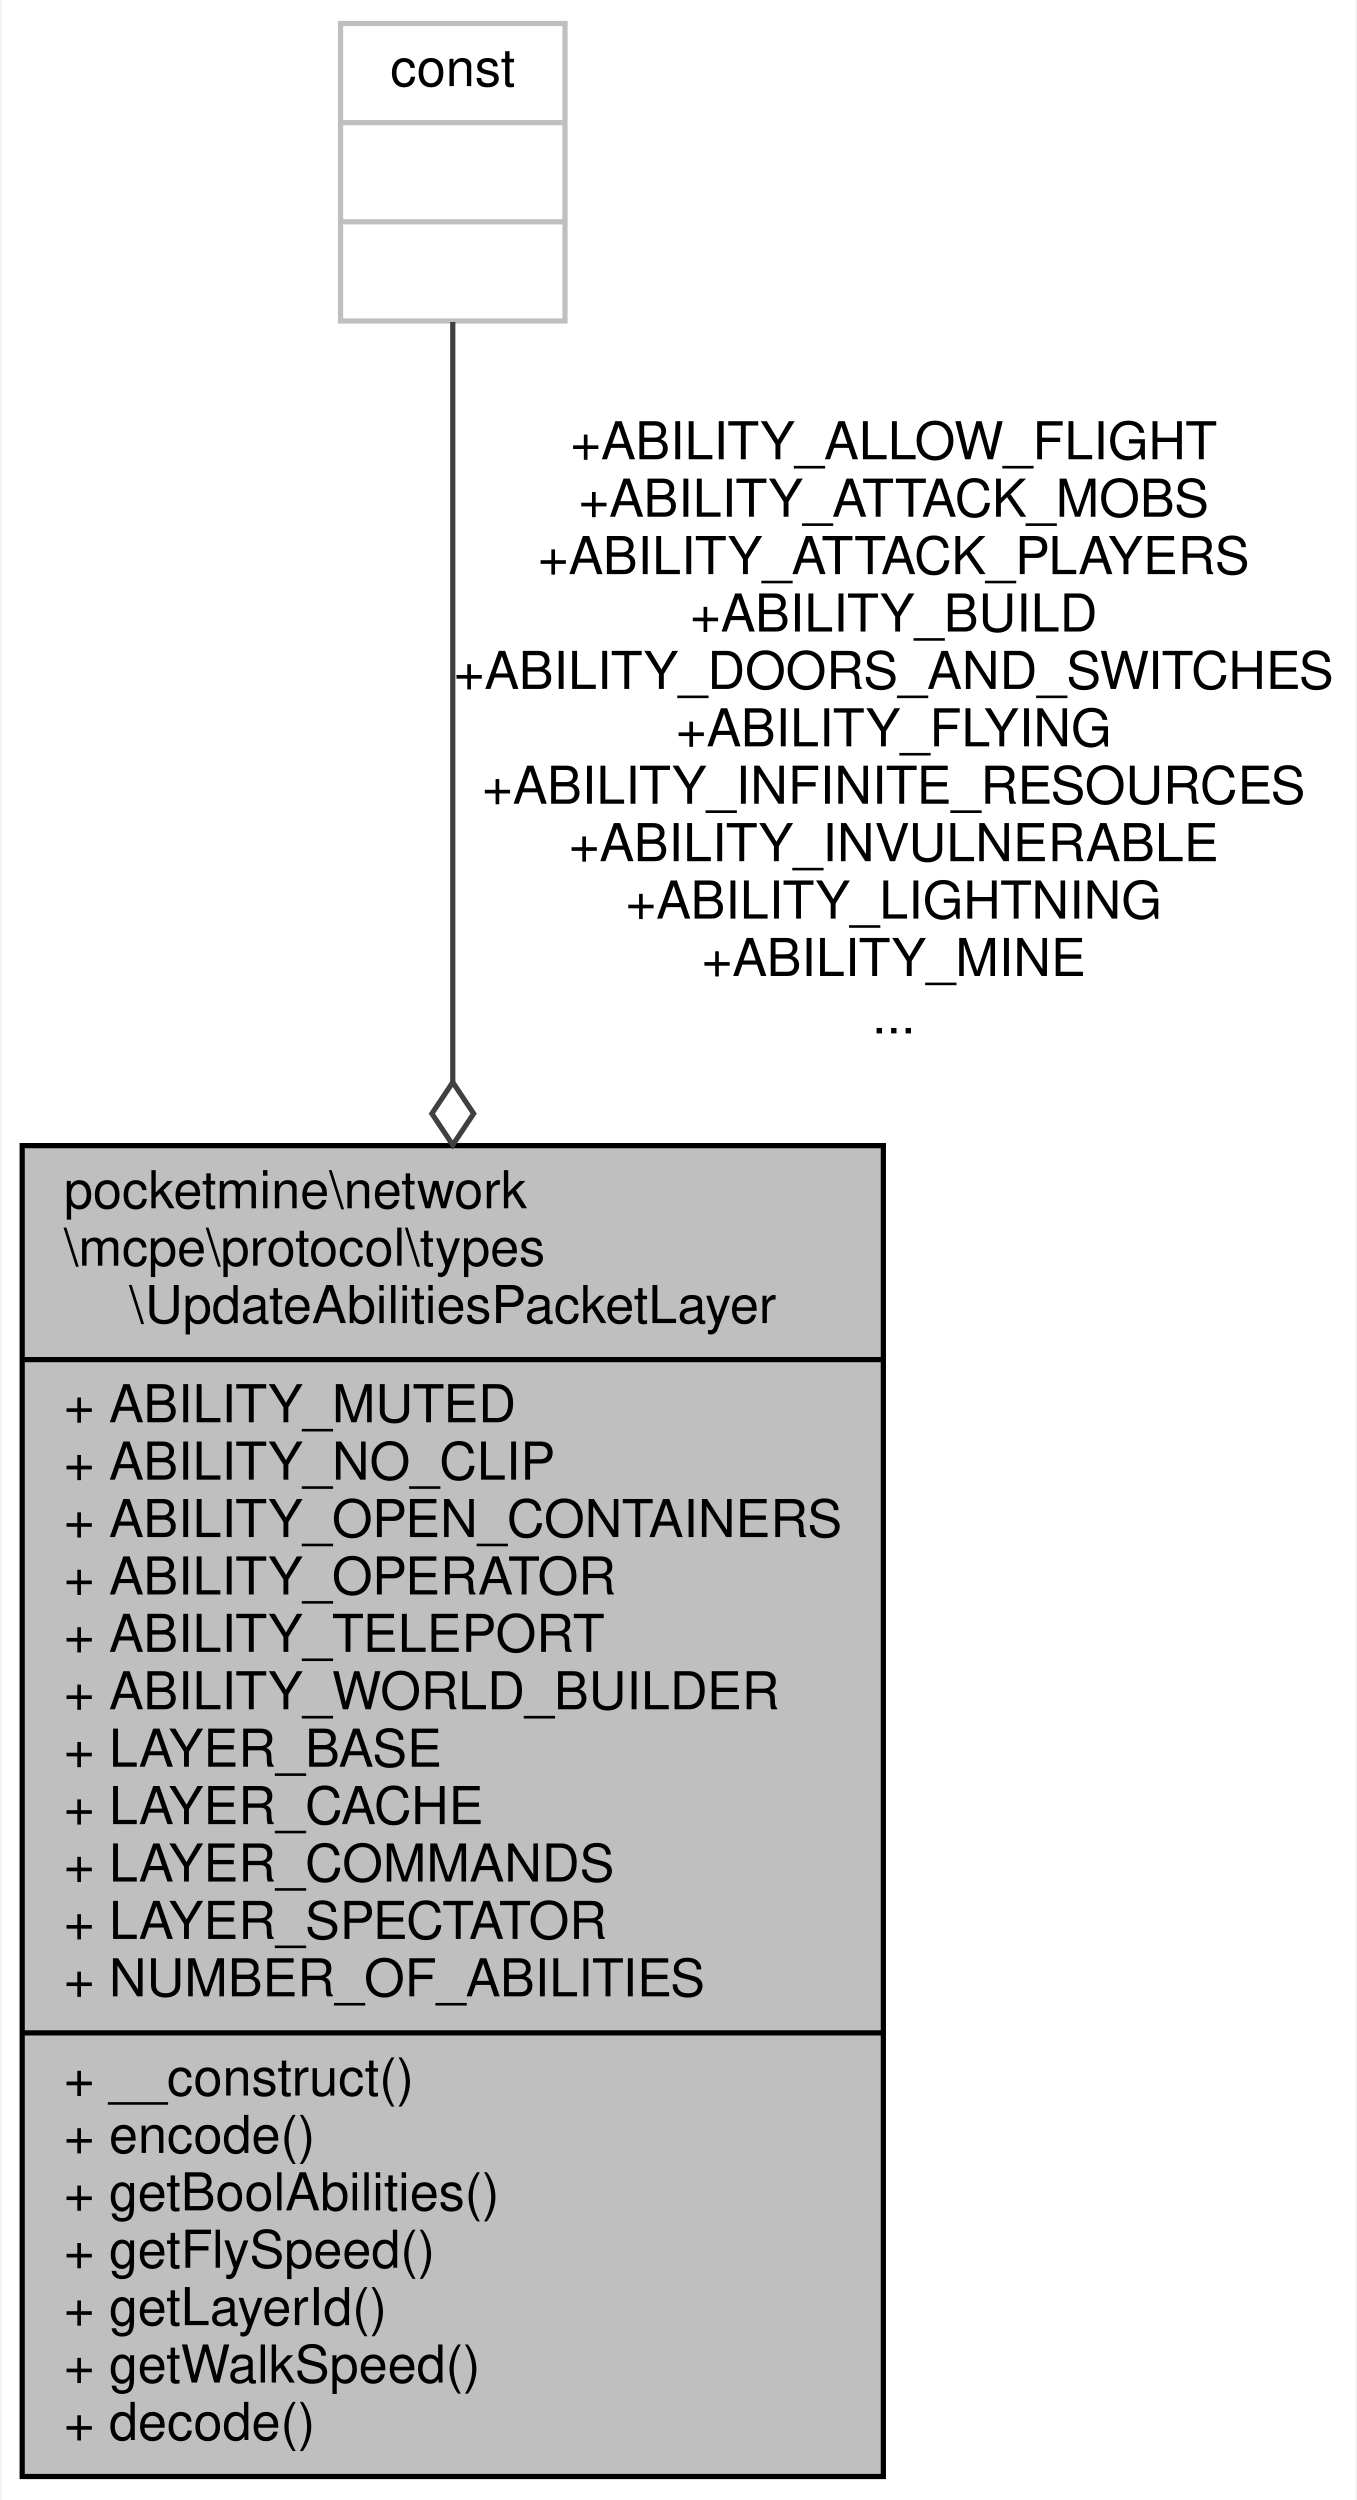
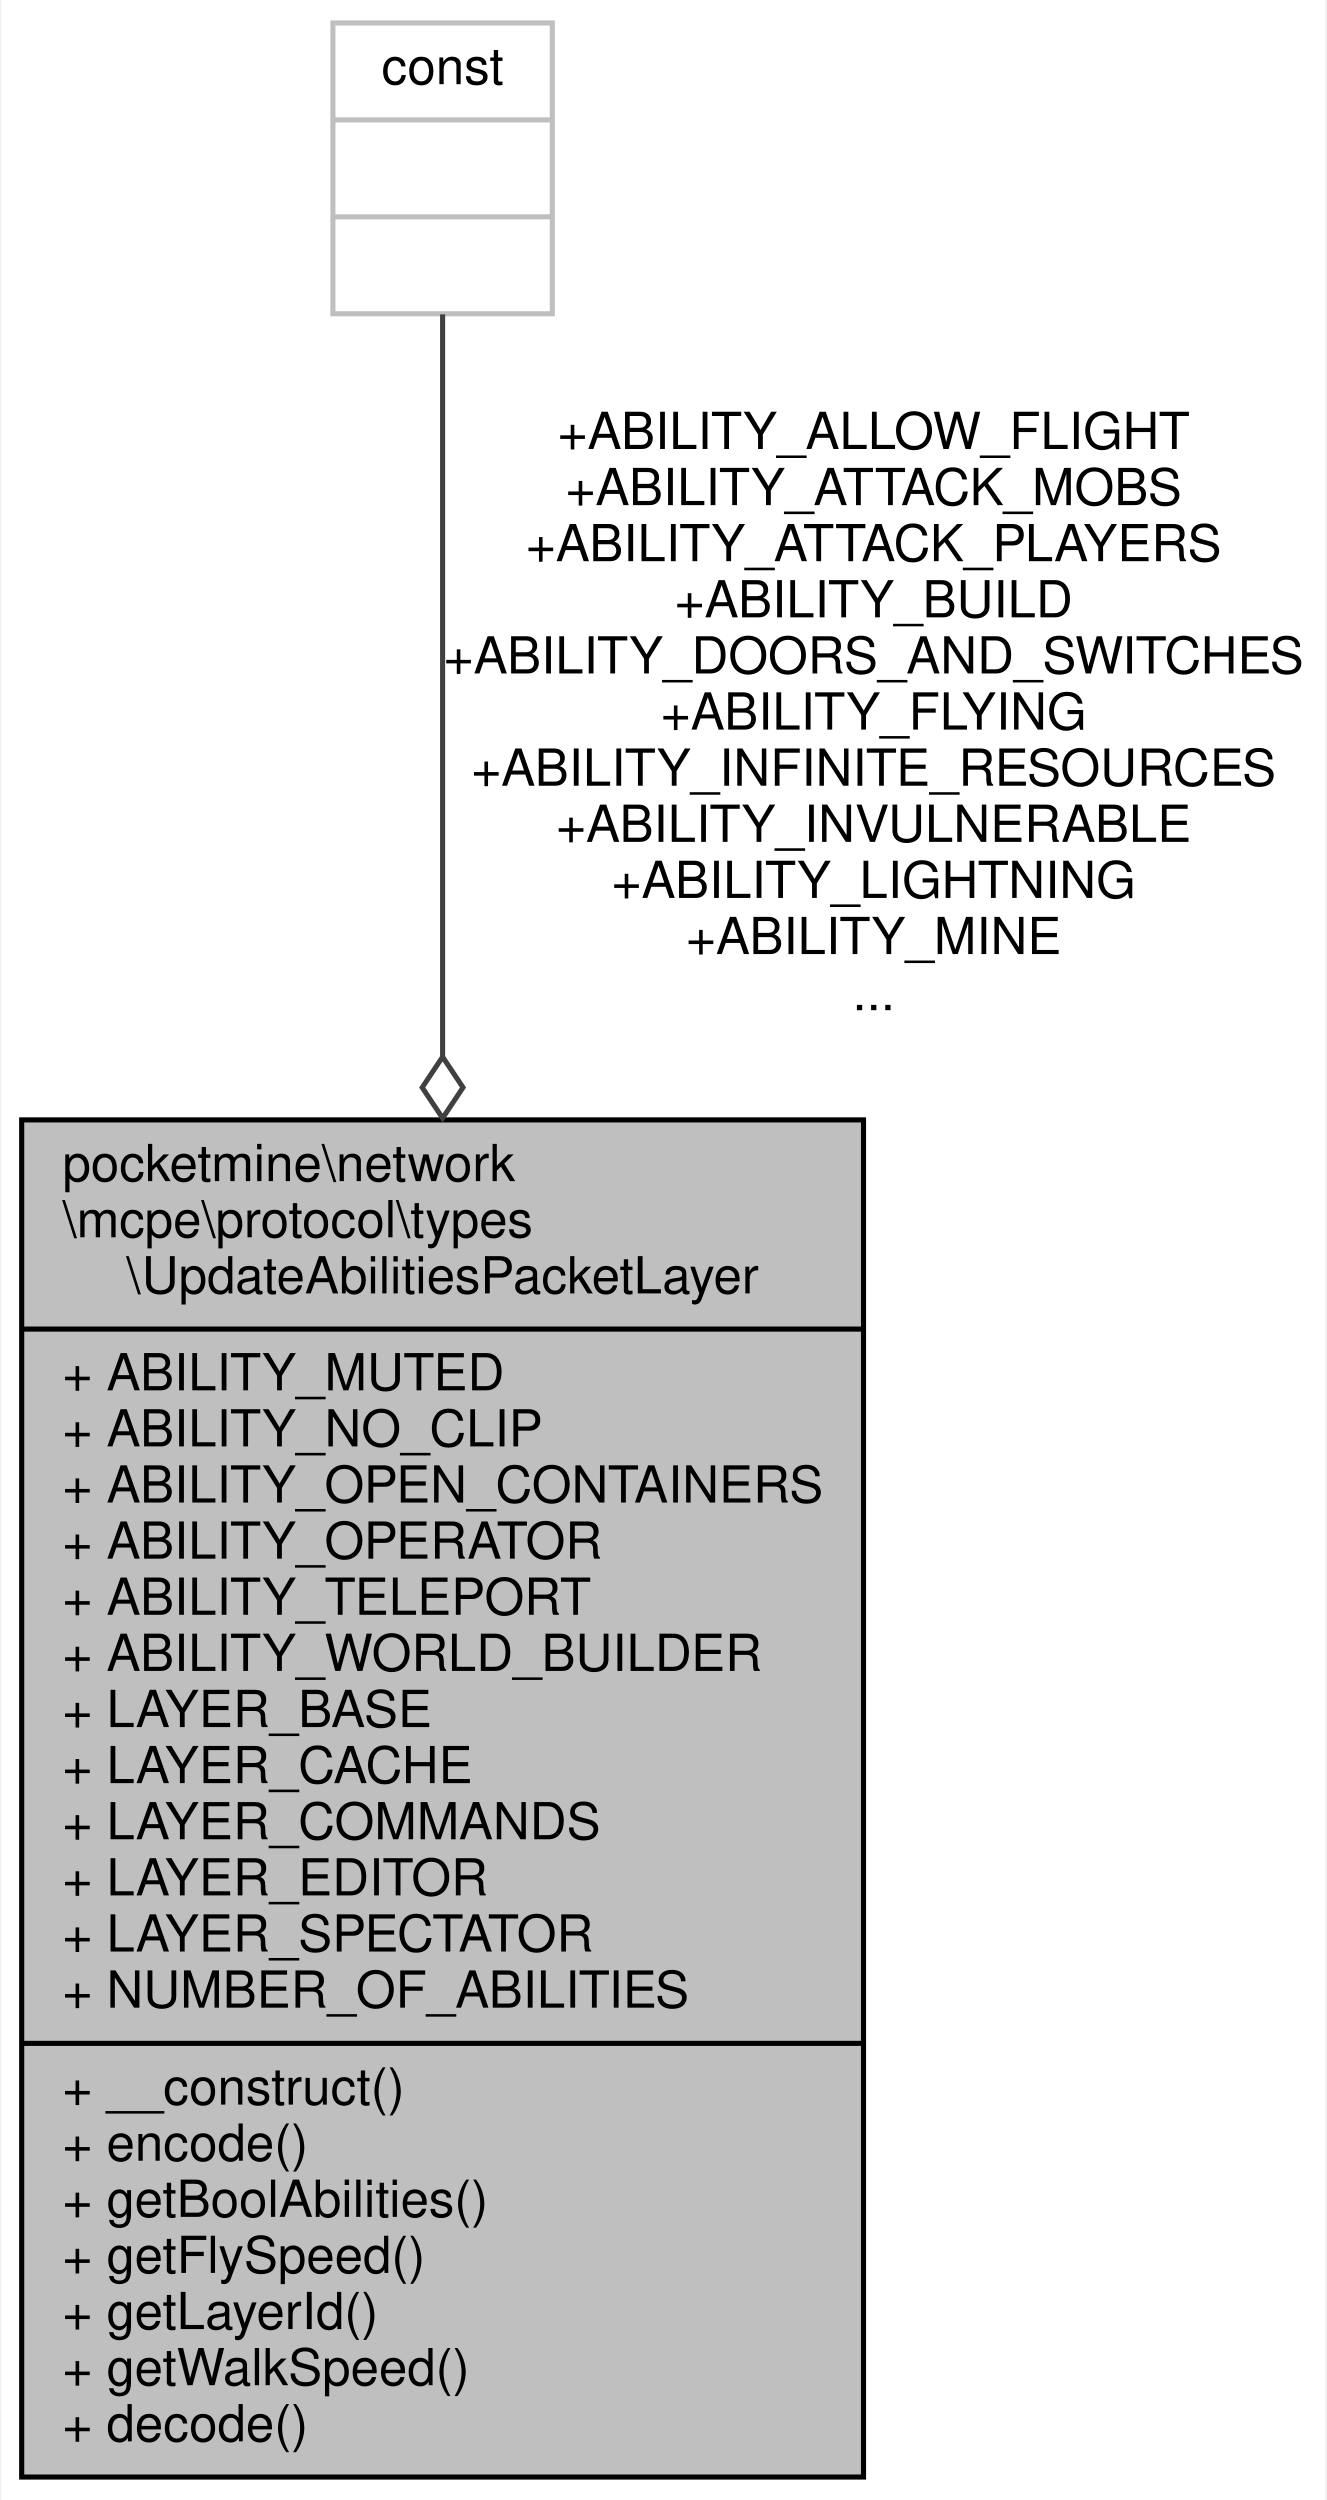
- <svg xmlns="http://www.w3.org/2000/svg" xmlns:xlink="http://www.w3.org/1999/xlink" width="260pt" height="479pt" viewBox="0.00 0.00 259.50 479.00">
-   <g id="graph0" class="graph" transform="scale(1 1) rotate(0) translate(4 475)">
-     <polygon fill="white" stroke="transparent" points="-4,4 -4,-475 255.5,-475 255.5,4 -4,4" />
+ <svg xmlns="http://www.w3.org/2000/svg" xmlns:xlink="http://www.w3.org/1999/xlink" width="260pt" height="490pt" viewBox="0.00 0.00 259.50 490.00">
+   <g id="graph0" class="graph" transform="scale(1 1) rotate(0) translate(4 486)">
+     <polygon fill="white" stroke="transparent" points="-4,4 -4,-486 255.5,-486 255.5,4 -4,4" />
    <g id="node1" class="node">
      <g id="a_node1">
        <a xlink:title=" ">
-           <polygon fill="#bfbfbf" stroke="black" points="0,-0.5 0,-255.5 165,-255.5 165,-0.5 0,-0.5" />
-           <text text-anchor="start" x="8" y="-243.5" font-family="Helvetica,sans-Serif" font-size="10.00">pocketmine\network</text>
-           <text text-anchor="start" x="8" y="-232.5" font-family="Helvetica,sans-Serif" font-size="10.00">\mcpe\protocol\types</text>
-           <text text-anchor="middle" x="82.5" y="-221.5" font-family="Helvetica,sans-Serif" font-size="10.00">\UpdateAbilitiesPacketLayer</text>
-           <polyline fill="none" stroke="black" points="0,-214.5 165,-214.5 " />
-           <text text-anchor="start" x="8" y="-202.5" font-family="Helvetica,sans-Serif" font-size="10.00">+ ABILITY_MUTED</text>
-           <text text-anchor="start" x="8" y="-191.5" font-family="Helvetica,sans-Serif" font-size="10.00">+ ABILITY_NO_CLIP</text>
-           <text text-anchor="start" x="8" y="-180.5" font-family="Helvetica,sans-Serif" font-size="10.00">+ ABILITY_OPEN_CONTAINERS</text>
-           <text text-anchor="start" x="8" y="-169.5" font-family="Helvetica,sans-Serif" font-size="10.00">+ ABILITY_OPERATOR</text>
-           <text text-anchor="start" x="8" y="-158.5" font-family="Helvetica,sans-Serif" font-size="10.00">+ ABILITY_TELEPORT</text>
-           <text text-anchor="start" x="8" y="-147.5" font-family="Helvetica,sans-Serif" font-size="10.00">+ ABILITY_WORLD_BUILDER</text>
-           <text text-anchor="start" x="8" y="-136.5" font-family="Helvetica,sans-Serif" font-size="10.00">+ LAYER_BASE</text>
-           <text text-anchor="start" x="8" y="-125.5" font-family="Helvetica,sans-Serif" font-size="10.00">+ LAYER_CACHE</text>
-           <text text-anchor="start" x="8" y="-114.5" font-family="Helvetica,sans-Serif" font-size="10.00">+ LAYER_COMMANDS</text>
+           <polygon fill="#bfbfbf" stroke="black" points="0,-0.5 0,-266.5 165,-266.5 165,-0.5 0,-0.5" />
+           <text text-anchor="start" x="8" y="-254.5" font-family="Helvetica,sans-Serif" font-size="10.00">pocketmine\network</text>
+           <text text-anchor="start" x="8" y="-243.5" font-family="Helvetica,sans-Serif" font-size="10.00">\mcpe\protocol\types</text>
+           <text text-anchor="middle" x="82.5" y="-232.5" font-family="Helvetica,sans-Serif" font-size="10.00">\UpdateAbilitiesPacketLayer</text>
+           <polyline fill="none" stroke="black" points="0,-225.5 165,-225.5 " />
+           <text text-anchor="start" x="8" y="-213.5" font-family="Helvetica,sans-Serif" font-size="10.00">+ ABILITY_MUTED</text>
+           <text text-anchor="start" x="8" y="-202.5" font-family="Helvetica,sans-Serif" font-size="10.00">+ ABILITY_NO_CLIP</text>
+           <text text-anchor="start" x="8" y="-191.5" font-family="Helvetica,sans-Serif" font-size="10.00">+ ABILITY_OPEN_CONTAINERS</text>
+           <text text-anchor="start" x="8" y="-180.5" font-family="Helvetica,sans-Serif" font-size="10.00">+ ABILITY_OPERATOR</text>
+           <text text-anchor="start" x="8" y="-169.5" font-family="Helvetica,sans-Serif" font-size="10.00">+ ABILITY_TELEPORT</text>
+           <text text-anchor="start" x="8" y="-158.5" font-family="Helvetica,sans-Serif" font-size="10.00">+ ABILITY_WORLD_BUILDER</text>
+           <text text-anchor="start" x="8" y="-147.5" font-family="Helvetica,sans-Serif" font-size="10.00">+ LAYER_BASE</text>
+           <text text-anchor="start" x="8" y="-136.5" font-family="Helvetica,sans-Serif" font-size="10.00">+ LAYER_CACHE</text>
+           <text text-anchor="start" x="8" y="-125.5" font-family="Helvetica,sans-Serif" font-size="10.00">+ LAYER_COMMANDS</text>
+           <text text-anchor="start" x="8" y="-114.5" font-family="Helvetica,sans-Serif" font-size="10.00">+ LAYER_EDITOR</text>
          <text text-anchor="start" x="8" y="-103.5" font-family="Helvetica,sans-Serif" font-size="10.00">+ LAYER_SPECTATOR</text>
          <text text-anchor="start" x="8" y="-92.5" font-family="Helvetica,sans-Serif" font-size="10.00">+ NUMBER_OF_ABILITIES</text>
          <polyline fill="none" stroke="black" points="0,-85.5 165,-85.5 " />
          <text text-anchor="start" x="8" y="-73.5" font-family="Helvetica,sans-Serif" font-size="10.00">+ __construct()</text>
          <text text-anchor="start" x="8" y="-62.5" font-family="Helvetica,sans-Serif" font-size="10.00">+ encode()</text>
          <text text-anchor="start" x="8" y="-51.5" font-family="Helvetica,sans-Serif" font-size="10.00">+ getBoolAbilities()</text>
          <text text-anchor="start" x="8" y="-40.5" font-family="Helvetica,sans-Serif" font-size="10.00">+ getFlySpeed()</text>
          <text text-anchor="start" x="8" y="-29.5" font-family="Helvetica,sans-Serif" font-size="10.00">+ getLayerId()</text>
          <text text-anchor="start" x="8" y="-18.5" font-family="Helvetica,sans-Serif" font-size="10.00">+ getWalkSpeed()</text>
          <text text-anchor="start" x="8" y="-7.5" font-family="Helvetica,sans-Serif" font-size="10.00">+ decode()</text>
        </a>
      </g>
    </g>
    <g id="node2" class="node">
      <g id="a_node2">
        <a xlink:title=" ">
-           <polygon fill="white" stroke="#bfbfbf" points="61,-413.5 61,-470.5 104,-470.5 104,-413.5 61,-413.5" />
-           <text text-anchor="middle" x="82.5" y="-458.5" font-family="Helvetica,sans-Serif" font-size="10.00">const</text>
-           <polyline fill="none" stroke="#bfbfbf" points="61,-451.5 104,-451.5 " />
-           <text text-anchor="middle" x="82.5" y="-439.5" font-family="Helvetica,sans-Serif" font-size="10.00"> </text>
-           <polyline fill="none" stroke="#bfbfbf" points="61,-432.5 104,-432.5 " />
-           <text text-anchor="middle" x="82.5" y="-420.5" font-family="Helvetica,sans-Serif" font-size="10.00"> </text>
+           <polygon fill="white" stroke="#bfbfbf" points="61,-424.5 61,-481.5 104,-481.5 104,-424.5 61,-424.5" />
+           <text text-anchor="middle" x="82.5" y="-469.5" font-family="Helvetica,sans-Serif" font-size="10.00">const</text>
+           <polyline fill="none" stroke="#bfbfbf" points="61,-462.5 104,-462.5 " />
+           <text text-anchor="middle" x="82.5" y="-450.5" font-family="Helvetica,sans-Serif" font-size="10.00"> </text>
+           <polyline fill="none" stroke="#bfbfbf" points="61,-443.5 104,-443.5 " />
+           <text text-anchor="middle" x="82.5" y="-431.5" font-family="Helvetica,sans-Serif" font-size="10.00"> </text>
        </a>
      </g>
    </g>
    <g id="edge1" class="edge">
-       <path fill="none" stroke="#404040" d="M82.5,-413.31C82.5,-380.24 82.5,-322.5 82.5,-267.64" />
-       <polygon fill="none" stroke="#404040" points="82.5,-267.63 78.5,-261.63 82.5,-255.63 86.5,-261.63 82.5,-267.63" />
-       <text text-anchor="middle" x="167" y="-387" font-family="Helvetica,sans-Serif" font-size="10.00"> +ABILITY_ALLOW_FLIGHT</text>
-       <text text-anchor="middle" x="167" y="-376" font-family="Helvetica,sans-Serif" font-size="10.00">+ABILITY_ATTACK_MOBS</text>
-       <text text-anchor="middle" x="167" y="-365" font-family="Helvetica,sans-Serif" font-size="10.00">+ABILITY_ATTACK_PLAYERS</text>
-       <text text-anchor="middle" x="167" y="-354" font-family="Helvetica,sans-Serif" font-size="10.00">+ABILITY_BUILD</text>
-       <text text-anchor="middle" x="167" y="-343" font-family="Helvetica,sans-Serif" font-size="10.00">+ABILITY_DOORS_AND_SWITCHES</text>
-       <text text-anchor="middle" x="167" y="-332" font-family="Helvetica,sans-Serif" font-size="10.00">+ABILITY_FLYING</text>
-       <text text-anchor="middle" x="167" y="-321" font-family="Helvetica,sans-Serif" font-size="10.00">+ABILITY_INFINITE_RESOURCES</text>
-       <text text-anchor="middle" x="167" y="-310" font-family="Helvetica,sans-Serif" font-size="10.00">+ABILITY_INVULNERABLE</text>
-       <text text-anchor="middle" x="167" y="-299" font-family="Helvetica,sans-Serif" font-size="10.00">+ABILITY_LIGHTNING</text>
-       <text text-anchor="middle" x="167" y="-288" font-family="Helvetica,sans-Serif" font-size="10.00">+ABILITY_MINE</text>
-       <text text-anchor="middle" x="167" y="-277" font-family="Helvetica,sans-Serif" font-size="10.00">...</text>
+       <path fill="none" stroke="#404040" d="M82.5,-424.38C82.5,-391.49 82.5,-334.05 82.5,-278.94" />
+       <polygon fill="none" stroke="#404040" points="82.5,-278.85 78.5,-272.85 82.5,-266.85 86.5,-272.85 82.5,-278.85" />
+       <text text-anchor="middle" x="167" y="-398" font-family="Helvetica,sans-Serif" font-size="10.00"> +ABILITY_ALLOW_FLIGHT</text>
+       <text text-anchor="middle" x="167" y="-387" font-family="Helvetica,sans-Serif" font-size="10.00">+ABILITY_ATTACK_MOBS</text>
+       <text text-anchor="middle" x="167" y="-376" font-family="Helvetica,sans-Serif" font-size="10.00">+ABILITY_ATTACK_PLAYERS</text>
+       <text text-anchor="middle" x="167" y="-365" font-family="Helvetica,sans-Serif" font-size="10.00">+ABILITY_BUILD</text>
+       <text text-anchor="middle" x="167" y="-354" font-family="Helvetica,sans-Serif" font-size="10.00">+ABILITY_DOORS_AND_SWITCHES</text>
+       <text text-anchor="middle" x="167" y="-343" font-family="Helvetica,sans-Serif" font-size="10.00">+ABILITY_FLYING</text>
+       <text text-anchor="middle" x="167" y="-332" font-family="Helvetica,sans-Serif" font-size="10.00">+ABILITY_INFINITE_RESOURCES</text>
+       <text text-anchor="middle" x="167" y="-321" font-family="Helvetica,sans-Serif" font-size="10.00">+ABILITY_INVULNERABLE</text>
+       <text text-anchor="middle" x="167" y="-310" font-family="Helvetica,sans-Serif" font-size="10.00">+ABILITY_LIGHTNING</text>
+       <text text-anchor="middle" x="167" y="-299" font-family="Helvetica,sans-Serif" font-size="10.00">+ABILITY_MINE</text>
+       <text text-anchor="middle" x="167" y="-288" font-family="Helvetica,sans-Serif" font-size="10.00">...</text>
    </g>
  </g>
</svg>
